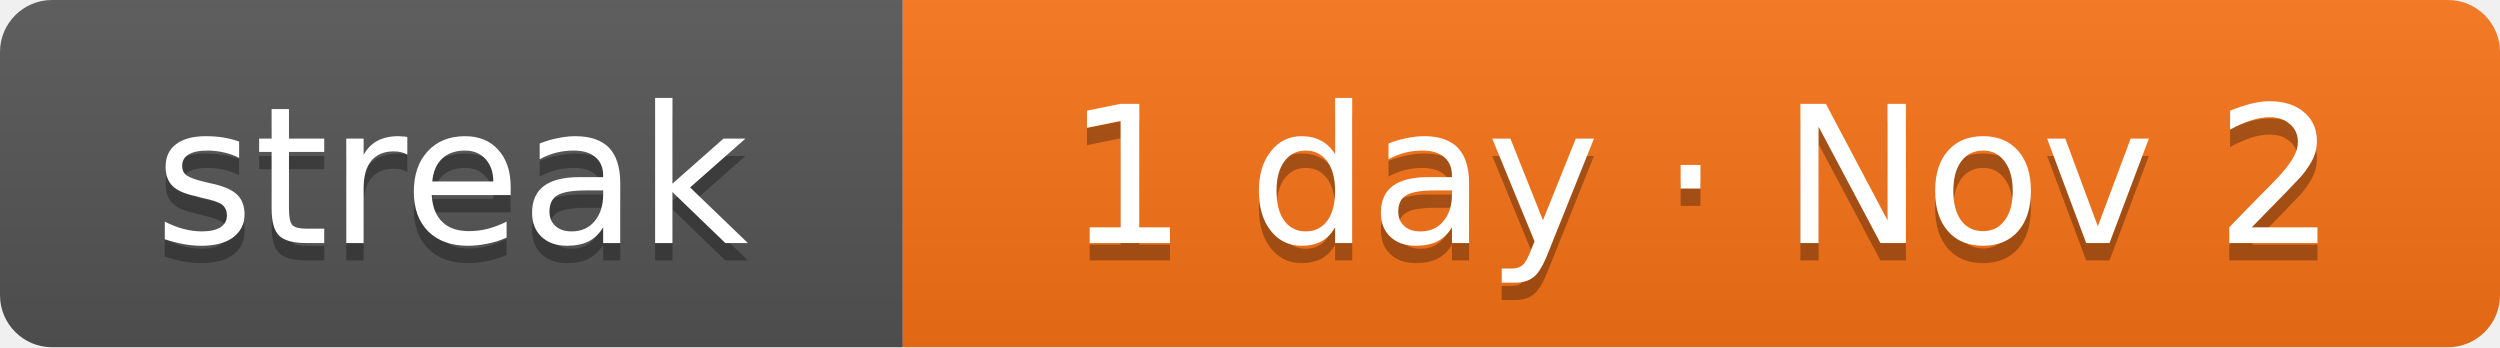
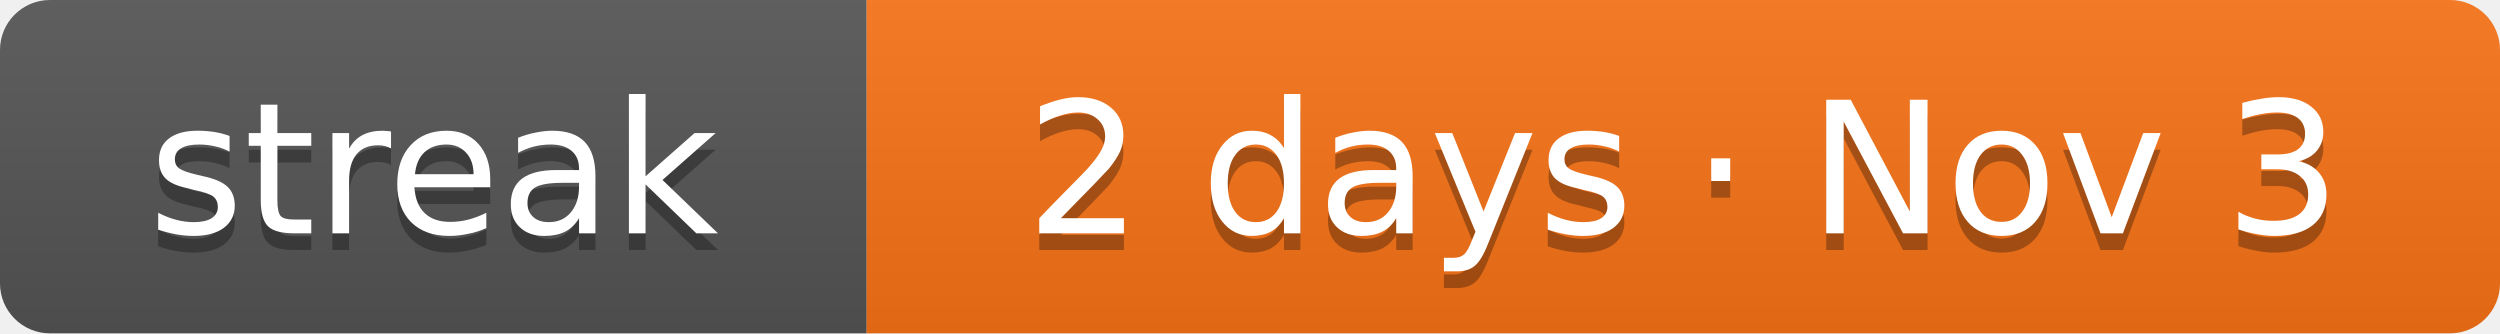
- <svg xmlns="http://www.w3.org/2000/svg" width="144" height="20" role="img" aria-label="Current solving streak: 1 day as of Nov 2">
+ <svg xmlns="http://www.w3.org/2000/svg" width="150" height="20" role="img" aria-label="Current solving streak: 2 days as of Nov 3">
  <linearGradient id="s" x2="0" y2="100%">
    <stop offset="0" stop-color="#bbb" stop-opacity=".1" />
    <stop offset="1" stop-opacity=".1" />
  </linearGradient>
  <clipPath id="r">
-     <rect width="144" height="20" rx="3" fill="#fff" />
+     <rect width="150" height="20" rx="3" fill="#fff" />
  </clipPath>
  <g clip-path="url(#r)">
    <rect width="52" height="20" fill="#555" />
-     <rect x="52" width="92" height="20" fill="#f97316" />
-     <rect width="144" height="20" fill="url(#s)" />
+     <rect x="52" width="98" height="20" fill="#f97316" />
+     <rect width="150" height="20" fill="url(#s)" />
  </g>
  <g fill="#fff" text-anchor="middle" font-family="Verdana,DejaVu Sans,Geneva,sans-serif" font-size="11">
    <text x="26" y="15" fill="#010101" fill-opacity=".3" textLength="32">streak</text>
    <text x="26" y="14" fill="#fff" textLength="32">streak</text>
-     <text x="98" y="15" fill="#010101" fill-opacity=".3" textLength="72">1 day · Nov 2</text>
-     <text x="98" y="14" fill="#fff" textLength="72">1 day · Nov 2</text>
+     <text x="101" y="15" fill="#010101" fill-opacity=".3" textLength="78">2 days · Nov 3</text>
+     <text x="101" y="14" fill="#fff" textLength="78">2 days · Nov 3</text>
  </g>
</svg>
